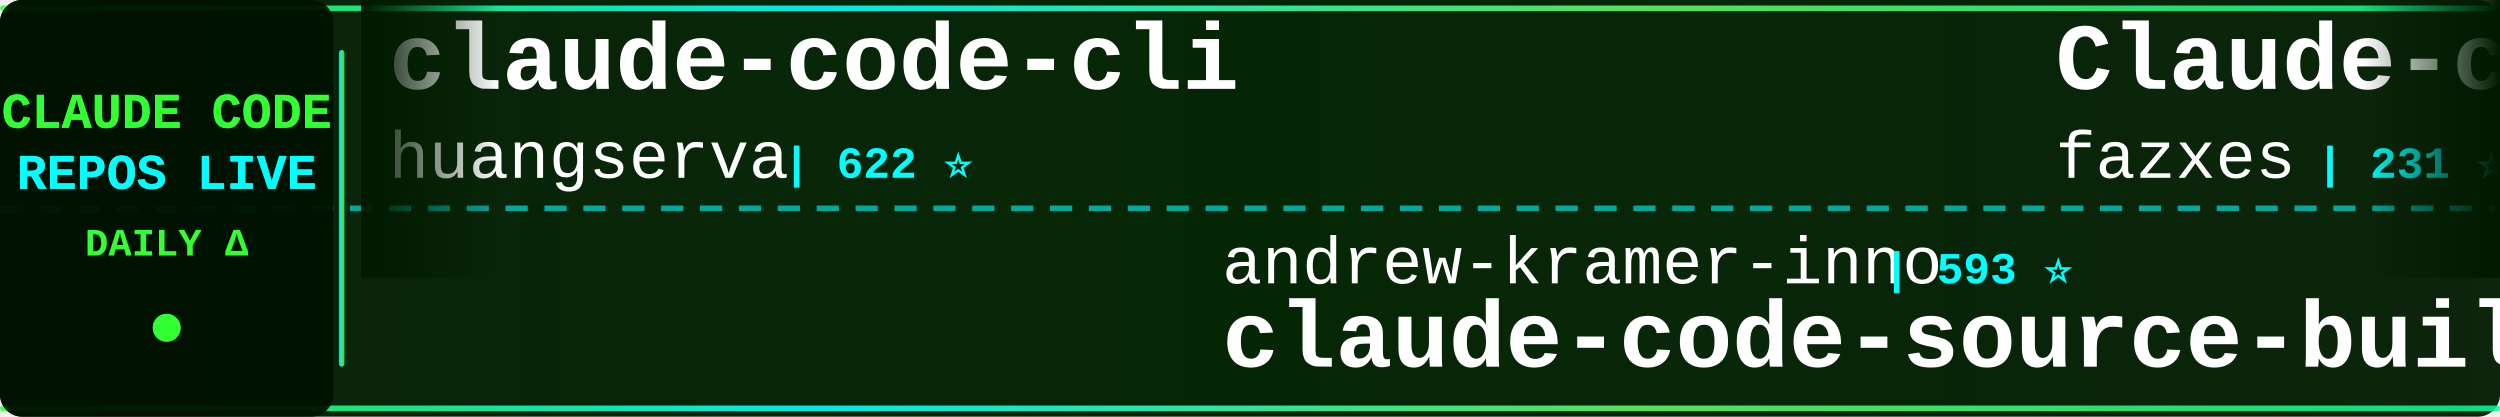
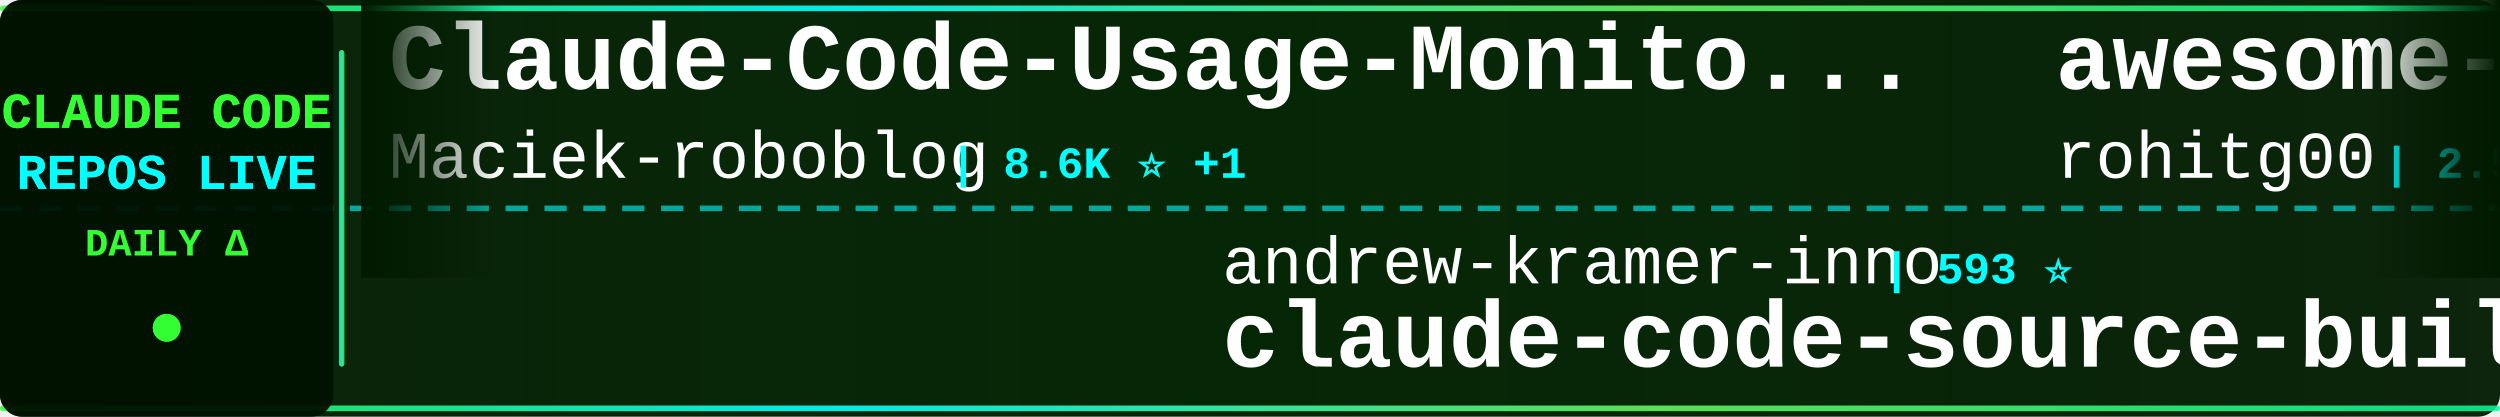
<svg xmlns="http://www.w3.org/2000/svg" width="900" height="150">
  <defs>
    <linearGradient id="tickerBg" x1="0%" y1="0%" x2="100%" y2="0%">
      <stop offset="0%" style="stop-color:#001a00;stop-opacity:0.95" />
      <stop offset="50%" style="stop-color:#002200;stop-opacity:0.98" />
      <stop offset="100%" style="stop-color:#001a00;stop-opacity:0.95" />
    </linearGradient>
    <linearGradient id="borderGrad" x1="0%" y1="0%" x2="100%" y2="0%">
      <stop offset="0%" style="stop-color:#33ff33;stop-opacity:0.85">
        <animate attributeName="stop-opacity" values="0.85;1;0.85" dur="2s" repeatCount="indefinite" />
      </stop>
      <stop offset="33%" style="stop-color:#00ffff;stop-opacity:0.9">
        <animate attributeName="stop-opacity" values="0.9;1;0.9" dur="2.2s" repeatCount="indefinite" />
      </stop>
      <stop offset="66%" style="stop-color:#66ff66;stop-opacity:0.85">
        <animate attributeName="stop-opacity" values="0.85;1;0.85" dur="1.8s" repeatCount="indefinite" />
      </stop>
      <stop offset="100%" style="stop-color:#00ff99;stop-opacity:0.85">
        <animate attributeName="stop-opacity" values="0.85;1;0.85" dur="2s" repeatCount="indefinite" />
      </stop>
    </linearGradient>
    <filter id="textGlow">
      <feGaussianBlur stdDeviation="0.1" result="coloredBlur" />
      <feMerge>
        <feMergeNode in="coloredBlur" />
        <feMergeNode in="SourceGraphic" />
      </feMerge>
    </filter>
    <filter id="metricGlow">
      <feGaussianBlur stdDeviation="0.2" result="coloredBlur" />
      <feMerge>
        <feMergeNode in="coloredBlur" />
        <feMergeNode in="SourceGraphic" />
      </feMerge>
    </filter>
    <linearGradient id="leftFade" x1="0%" y1="0%" x2="100%" y2="0%">
      <stop offset="0%" style="stop-color:#001a00;stop-opacity:1" />
      <stop offset="100%" style="stop-color:#001a00;stop-opacity:0" />
    </linearGradient>
    <linearGradient id="rightFade" x1="0%" y1="0%" x2="100%" y2="0%">
      <stop offset="0%" style="stop-color:#001a00;stop-opacity:0" />
      <stop offset="100%" style="stop-color:#001a00;stop-opacity:1" />
    </linearGradient>
  </defs>
  <rect width="900" height="150" fill="url(#tickerBg)" rx="8" />
  <rect x="0" y="2" width="900" height="2" fill="url(#borderGrad)" rx="1" />
  <rect x="0" y="146" width="900" height="2" fill="url(#borderGrad)" rx="1" />
  <line x1="0" y1="75" x2="900" y2="75" stroke="#00ffff" stroke-width="2" stroke-dasharray="8 6" opacity="0.6" />
  <rect x="0" y="0" width="120" height="150" fill="#001100" opacity="0.95" rx="8" />
  <text x="60" y="46" font-family="'Courier New', monospace" font-size="18" font-weight="bold" fill="#33ff33" text-anchor="middle" filter="url(#textGlow)">
    CLAUDE CODE
  </text>
  <text x="60" y="68" font-family="'Courier New', monospace" font-size="18" font-weight="bold" fill="#00ffff" text-anchor="middle" filter="url(#textGlow)">
    REPOS LIVE
  </text>
  <text x="60" y="92" font-family="'Courier New', monospace" font-size="14" font-weight="bold" fill="#33ff33" text-anchor="middle">
    DAILY Δ
  </text>
  <circle cx="60" cy="118" r="5" fill="#33ff33" filter="url(#metricGlow)">
    <animate attributeName="r" values="4;6;4" dur="1.5s" repeatCount="indefinite" />
    <animate attributeName="opacity" values="0.6;1;0.6" dur="1.5s" repeatCount="indefinite" />
  </circle>
  <rect x="122" y="18" width="2" height="114" fill="url(#borderGrad)" rx="1" />
  <clipPath id="tickerClip">
    <rect x="130" y="0" width="770" height="150" />
  </clipPath>
  <g clip-path="url(#tickerClip)">
    <g id="tickerItems">
      <animateTransform attributeName="transform" attributeType="XML" type="translate" from="0 0" to="-3000 0" dur="54s" repeatCount="indefinite" />
      <g transform="translate(0, 0)">
-         <text x="140" y="32" font-family="'Courier New', monospace" font-size="34" font-weight="bold" fill="#ffffff">claude-code-cli</text>
-         <text x="140" y="64" font-family="'Courier New', monospace" font-size="24" font-weight="normal" fill="#ffffff" opacity="1.0">huangserva</text>
-         <text x="282" y="64" font-family="'Courier New', monospace" font-size="16" font-weight="bold" fill="#00ffff"> | 622 ⭐</text>
+         <text x="140" y="32" font-family="'Courier New', monospace" font-size="34" font-weight="bold" fill="#ffffff">Claude-Code-Usage-Monito...</text>
+         <text x="140" y="64" font-family="'Courier New', monospace" font-size="24" font-weight="normal" fill="#ffffff" opacity="1.0">Maciek-roboblog</text>
+         <text x="342" y="64" font-family="'Courier New', monospace" font-size="16" font-weight="bold" fill="#00ffff"> | 8.6K ⭐ +1</text>
      </g>
      <g transform="translate(300, 0)">
        <text x="140" y="102" font-family="'Courier New', monospace" font-size="24" font-weight="normal" fill="#ffffff" opacity="1.0">andrew-kramer-inno</text>
        <text x="378" y="102" font-family="'Courier New', monospace" font-size="16" font-weight="bold" fill="#00ffff"> | 593 ⭐</text>
        <text x="140" y="132" font-family="'Courier New', monospace" font-size="34" font-weight="bold" fill="#ffffff">claude-code-source-build</text>
      </g>
      <g transform="translate(600, 0)">
-         <text x="140" y="32" font-family="'Courier New', monospace" font-size="34" font-weight="bold" fill="#ffffff">Claude-code</text>
-         <text x="140" y="64" font-family="'Courier New', monospace" font-size="24" font-weight="normal" fill="#ffffff" opacity="1.0">fazxes</text>
-         <text x="234" y="64" font-family="'Courier New', monospace" font-size="16" font-weight="bold" fill="#00ffff"> | 231 ⭐</text>
+         <text x="140" y="32" font-family="'Courier New', monospace" font-size="34" font-weight="bold" fill="#ffffff">awesome-claude-code-tool...</text>
+         <text x="140" y="64" font-family="'Courier New', monospace" font-size="24" font-weight="normal" fill="#ffffff" opacity="1.0">rohitg00</text>
+         <text x="258" y="64" font-family="'Courier New', monospace" font-size="16" font-weight="bold" fill="#00ffff"> | 2.5K ⭐</text>
      </g>
      <g transform="translate(900, 0)">
-         <text x="140" y="102" font-family="'Courier New', monospace" font-size="24" font-weight="normal" fill="#ffffff" opacity="1.0">Windy3f3f3f3f</text>
-         <text x="318" y="102" font-family="'Courier New', monospace" font-size="16" font-weight="bold" fill="#00ffff"> | 2.6K ⭐ +1</text>
-         <text x="140" y="132" font-family="'Courier New', monospace" font-size="34" font-weight="bold" fill="#ffffff">claude-code-from-scratch</text>
+         <text x="140" y="102" font-family="'Courier New', monospace" font-size="24" font-weight="normal" fill="#ffffff" opacity="1.0">nicedreamzapp</text>
+         <text x="318" y="102" font-family="'Courier New', monospace" font-size="16" font-weight="bold" fill="#00ffff"> | 3.2K ⭐</text>
+         <text x="140" y="132" font-family="'Courier New', monospace" font-size="34" font-weight="bold" fill="#ffffff">claude-code-local</text>
      </g>
      <g transform="translate(1200, 0)">
-         <text x="140" y="32" font-family="'Courier New', monospace" font-size="34" font-weight="bold" fill="#ffffff">sc-claude-code-files</text>
-         <text x="140" y="64" font-family="'Courier New', monospace" font-size="24" font-weight="normal" fill="#ffffff" opacity="1.0">https-deeplearning-ai</text>
-         <text x="414" y="64" font-family="'Courier New', monospace" font-size="16" font-weight="bold" fill="#00ffff"> | 540 ⭐</text>
+         <text x="140" y="32" font-family="'Courier New', monospace" font-size="34" font-weight="bold" fill="#ffffff">claude-code-system-promp...</text>
+         <text x="140" y="64" font-family="'Courier New', monospace" font-size="24" font-weight="normal" fill="#ffffff" opacity="1.0">Piebald-AI</text>
+         <text x="282" y="64" font-family="'Courier New', monospace" font-size="16" font-weight="bold" fill="#00ffff"> | 12.3K ⭐ -1</text>
      </g>
      <g transform="translate(1500, 0)">
-         <text x="140" y="102" font-family="'Courier New', monospace" font-size="24" font-weight="normal" fill="#ffffff" opacity="1.0">OrcaWhisper</text>
-         <text x="294" y="102" font-family="'Courier New', monospace" font-size="16" font-weight="bold" fill="#00ffff"> | 90 ⭐</text>
-         <text x="140" y="132" font-family="'Courier New', monospace" font-size="34" font-weight="bold" fill="#ffffff">Claude-Code</text>
+         <text x="140" y="102" font-family="'Courier New', monospace" font-size="24" font-weight="normal" fill="#ffffff" opacity="1.0">Cranot</text>
+         <text x="234" y="102" font-family="'Courier New', monospace" font-size="16" font-weight="bold" fill="#00ffff"> | 2.9K ⭐</text>
+         <text x="140" y="132" font-family="'Courier New', monospace" font-size="34" font-weight="bold" fill="#ffffff">claude-code-guide</text>
      </g>
      <g transform="translate(1800, 0)">
-         <text x="140" y="32" font-family="'Courier New', monospace" font-size="34" font-weight="bold" fill="#ffffff">claude-code-sourcemap</text>
-         <text x="140" y="64" font-family="'Courier New', monospace" font-size="24" font-weight="normal" fill="#ffffff" opacity="1.0">ChinaSiro</text>
-         <text x="270" y="64" font-family="'Courier New', monospace" font-size="16" font-weight="bold" fill="#00ffff"> | 9.6K ⭐</text>
+         <text x="140" y="32" font-family="'Courier New', monospace" font-size="34" font-weight="bold" fill="#ffffff">learn-claude-code</text>
+         <text x="140" y="64" font-family="'Courier New', monospace" font-size="24" font-weight="normal" fill="#ffffff" opacity="1.0">shareAI-lab</text>
+         <text x="294" y="64" font-family="'Courier New', monospace" font-size="16" font-weight="bold" fill="#00ffff"> | 74.3K ⭐ +18</text>
      </g>
      <g transform="translate(2100, 0)">
-         <text x="140" y="102" font-family="'Courier New', monospace" font-size="24" font-weight="normal" fill="#ffffff" opacity="1.0">ding113</text>
-         <text x="246" y="102" font-family="'Courier New', monospace" font-size="16" font-weight="bold" fill="#00ffff"> | 3.3K ⭐</text>
-         <text x="140" y="132" font-family="'Courier New', monospace" font-size="34" font-weight="bold" fill="#ffffff">claude-code-hub</text>
+         <text x="140" y="102" font-family="'Courier New', monospace" font-size="24" font-weight="normal" fill="#ffffff" opacity="1.0">ghuntley</text>
+         <text x="258" y="102" font-family="'Courier New', monospace" font-size="16" font-weight="bold" fill="#00ffff"> | 989 ⭐</text>
+         <text x="140" y="132" font-family="'Courier New', monospace" font-size="34" font-weight="bold" fill="#ffffff">claude-code-source-code-...</text>
      </g>
      <g transform="translate(2400, 0)">
-         <text x="140" y="32" font-family="'Courier New', monospace" font-size="34" font-weight="bold" fill="#ffffff">Auto-claude-code-researc...</text>
-         <text x="140" y="64" font-family="'Courier New', monospace" font-size="24" font-weight="normal" fill="#ffffff" opacity="1.0">wanshuiyin</text>
-         <text x="282" y="64" font-family="'Courier New', monospace" font-size="16" font-weight="bold" fill="#00ffff"> | 14.7K ⭐ +10</text>
+         <text x="140" y="32" font-family="'Courier New', monospace" font-size="34" font-weight="bold" fill="#ffffff">claude-code-showcase</text>
+         <text x="140" y="64" font-family="'Courier New', monospace" font-size="24" font-weight="normal" fill="#ffffff" opacity="1.0">ChrisWiles</text>
+         <text x="282" y="64" font-family="'Courier New', monospace" font-size="16" font-weight="bold" fill="#00ffff"> | 6.0K ⭐</text>
      </g>
      <g transform="translate(2700, 0)">
-         <text x="140" y="102" font-family="'Courier New', monospace" font-size="24" font-weight="normal" fill="#ffffff" opacity="1.0">luyao618</text>
-         <text x="258" y="102" font-family="'Courier New', monospace" font-size="16" font-weight="bold" fill="#00ffff"> | 1.7K ⭐</text>
-         <text x="140" y="132" font-family="'Courier New', monospace" font-size="34" font-weight="bold" fill="#ffffff">Claude-Code-Source-Study</text>
+         <text x="140" y="102" font-family="'Courier New', monospace" font-size="24" font-weight="normal" fill="#ffffff" opacity="1.0">affaan-m</text>
+         <text x="258" y="102" font-family="'Courier New', monospace" font-size="16" font-weight="bold" fill="#00ffff"> | 240.2K ⭐ +17</text>
+         <text x="140" y="132" font-family="'Courier New', monospace" font-size="34" font-weight="bold" fill="#ffffff">ECC</text>
      </g>
      <g transform="translate(3000, 0)">
-         <text x="140" y="32" font-family="'Courier New', monospace" font-size="34" font-weight="bold" fill="#ffffff">claude-code-cli</text>
-         <text x="140" y="64" font-family="'Courier New', monospace" font-size="24" font-weight="normal" fill="#ffffff" opacity="1.0">huangserva</text>
-         <text x="282" y="64" font-family="'Courier New', monospace" font-size="16" font-weight="bold" fill="#00ffff"> | 622 ⭐</text>
+         <text x="140" y="32" font-family="'Courier New', monospace" font-size="34" font-weight="bold" fill="#ffffff">Claude-Code-Usage-Monito...</text>
+         <text x="140" y="64" font-family="'Courier New', monospace" font-size="24" font-weight="normal" fill="#ffffff" opacity="1.0">Maciek-roboblog</text>
+         <text x="342" y="64" font-family="'Courier New', monospace" font-size="16" font-weight="bold" fill="#00ffff"> | 8.6K ⭐ +1</text>
      </g>
      <g transform="translate(3300, 0)">
        <text x="140" y="102" font-family="'Courier New', monospace" font-size="24" font-weight="normal" fill="#ffffff" opacity="1.0">andrew-kramer-inno</text>
        <text x="378" y="102" font-family="'Courier New', monospace" font-size="16" font-weight="bold" fill="#00ffff"> | 593 ⭐</text>
        <text x="140" y="132" font-family="'Courier New', monospace" font-size="34" font-weight="bold" fill="#ffffff">claude-code-source-build</text>
      </g>
      <g transform="translate(3600, 0)">
-         <text x="140" y="32" font-family="'Courier New', monospace" font-size="34" font-weight="bold" fill="#ffffff">Claude-code</text>
-         <text x="140" y="64" font-family="'Courier New', monospace" font-size="24" font-weight="normal" fill="#ffffff" opacity="1.0">fazxes</text>
-         <text x="234" y="64" font-family="'Courier New', monospace" font-size="16" font-weight="bold" fill="#00ffff"> | 231 ⭐</text>
+         <text x="140" y="32" font-family="'Courier New', monospace" font-size="34" font-weight="bold" fill="#ffffff">awesome-claude-code-tool...</text>
+         <text x="140" y="64" font-family="'Courier New', monospace" font-size="24" font-weight="normal" fill="#ffffff" opacity="1.0">rohitg00</text>
+         <text x="258" y="64" font-family="'Courier New', monospace" font-size="16" font-weight="bold" fill="#00ffff"> | 2.5K ⭐</text>
      </g>
      <g transform="translate(3900, 0)">
-         <text x="140" y="102" font-family="'Courier New', monospace" font-size="24" font-weight="normal" fill="#ffffff" opacity="1.0">Windy3f3f3f3f</text>
-         <text x="318" y="102" font-family="'Courier New', monospace" font-size="16" font-weight="bold" fill="#00ffff"> | 2.6K ⭐ +1</text>
-         <text x="140" y="132" font-family="'Courier New', monospace" font-size="34" font-weight="bold" fill="#ffffff">claude-code-from-scratch</text>
+         <text x="140" y="102" font-family="'Courier New', monospace" font-size="24" font-weight="normal" fill="#ffffff" opacity="1.0">nicedreamzapp</text>
+         <text x="318" y="102" font-family="'Courier New', monospace" font-size="16" font-weight="bold" fill="#00ffff"> | 3.2K ⭐</text>
+         <text x="140" y="132" font-family="'Courier New', monospace" font-size="34" font-weight="bold" fill="#ffffff">claude-code-local</text>
      </g>
    </g>
  </g>
  <rect x="130" y="0" width="50" height="100" fill="url(#leftFade)" />
  <rect x="850" y="0" width="50" height="100" fill="url(#rightFade)" />
</svg>
